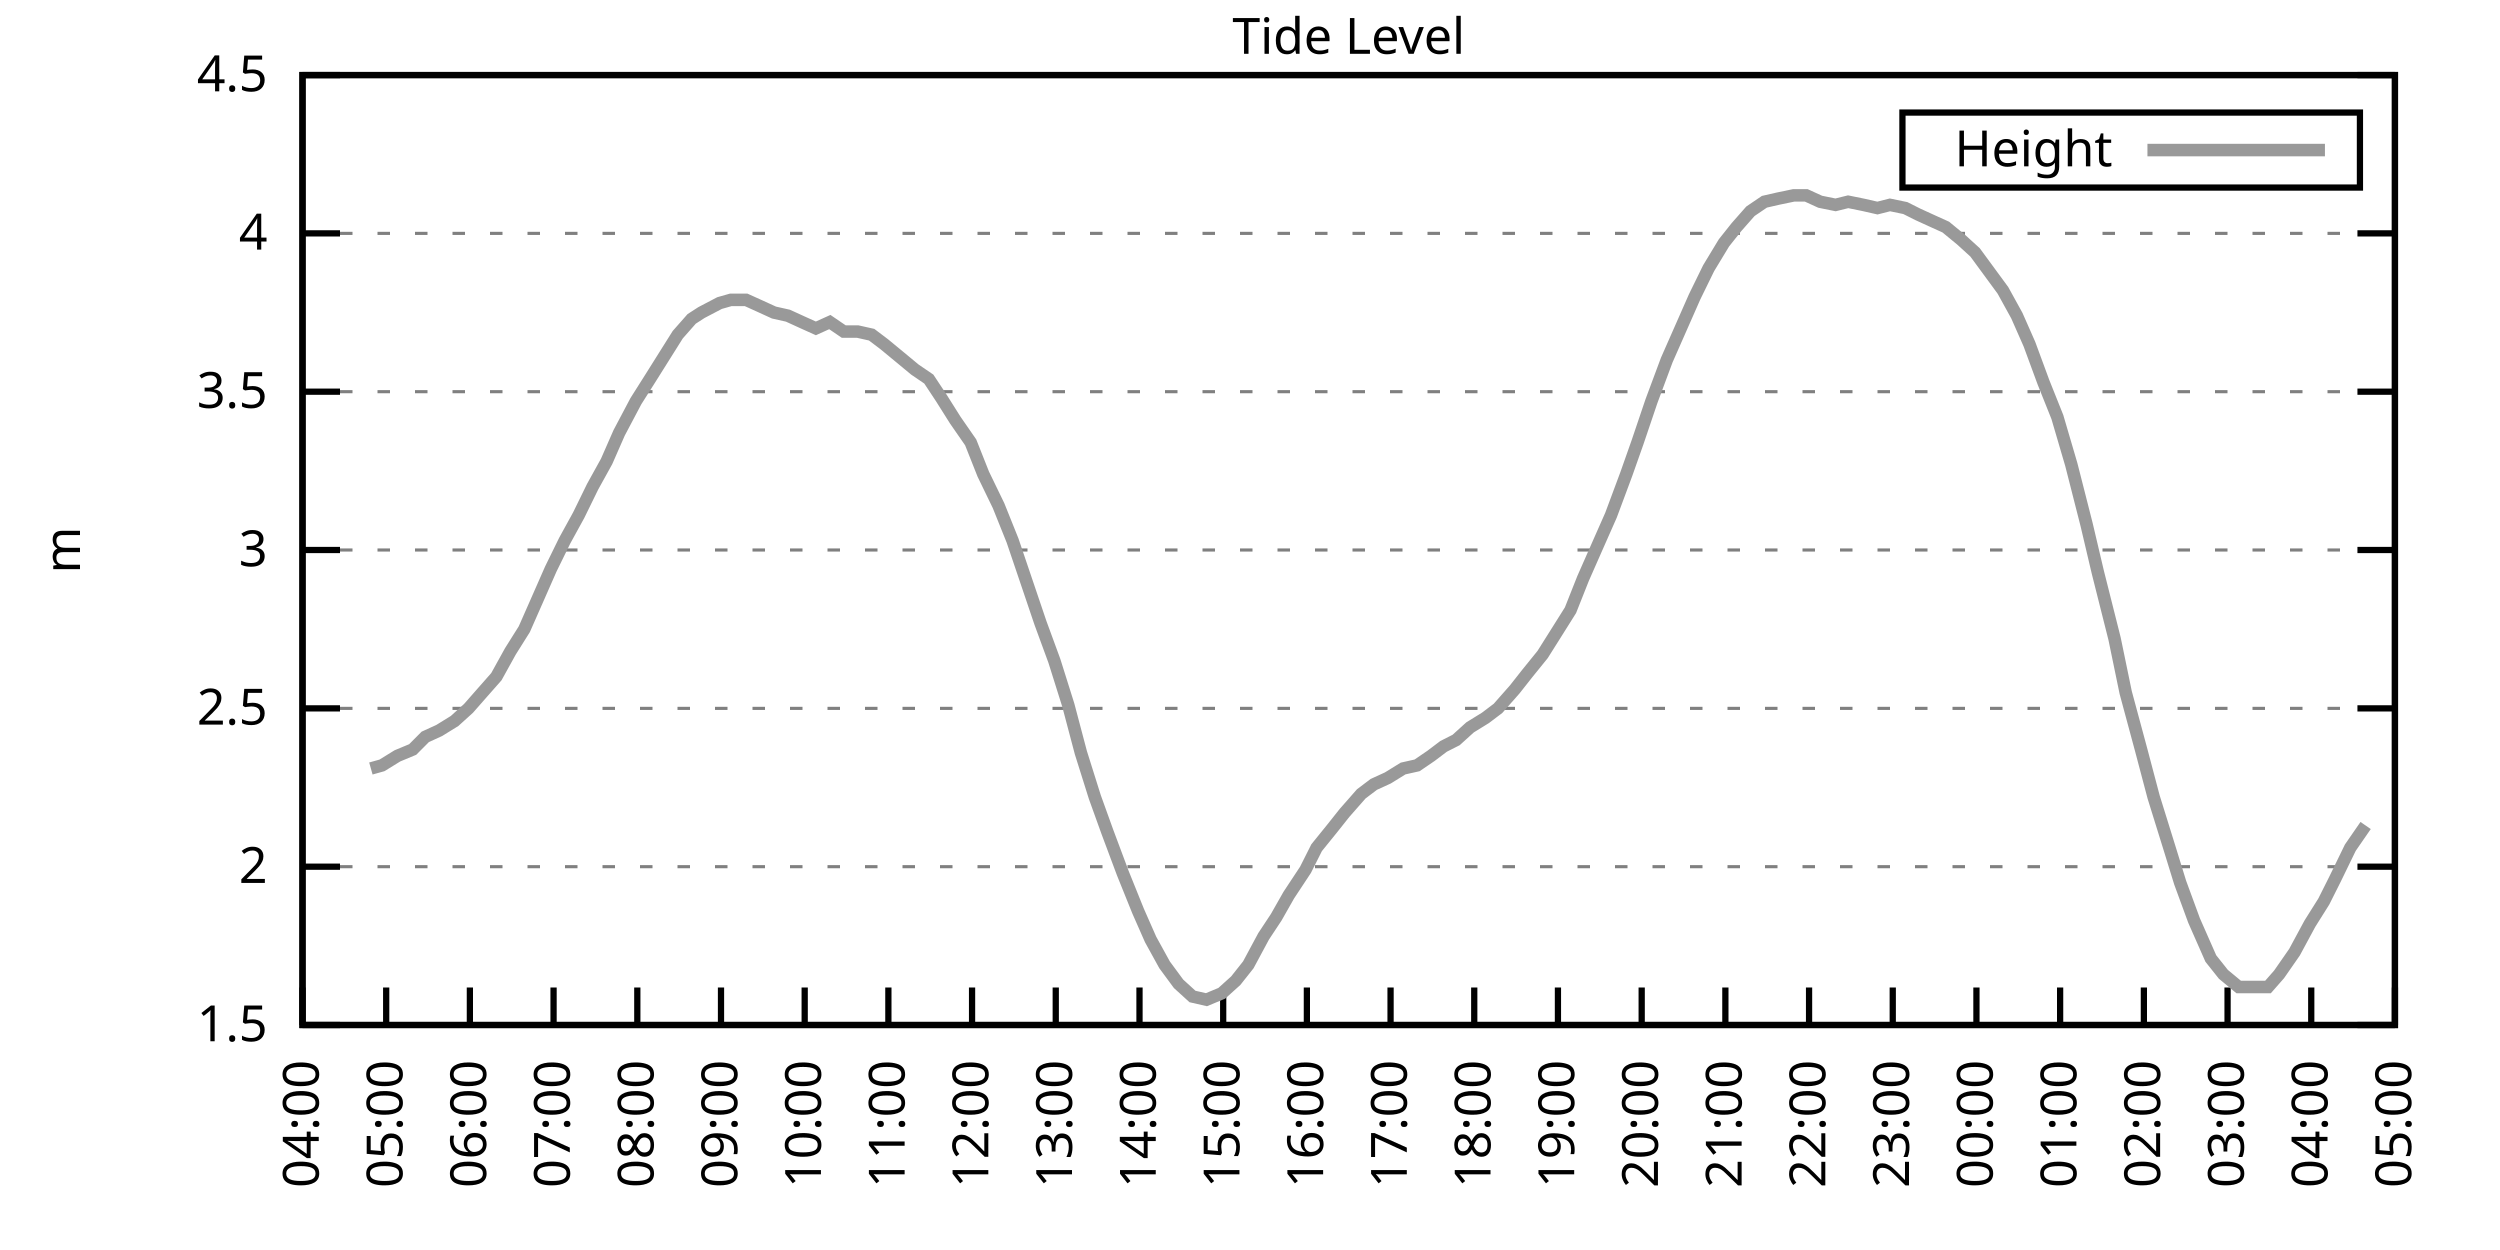
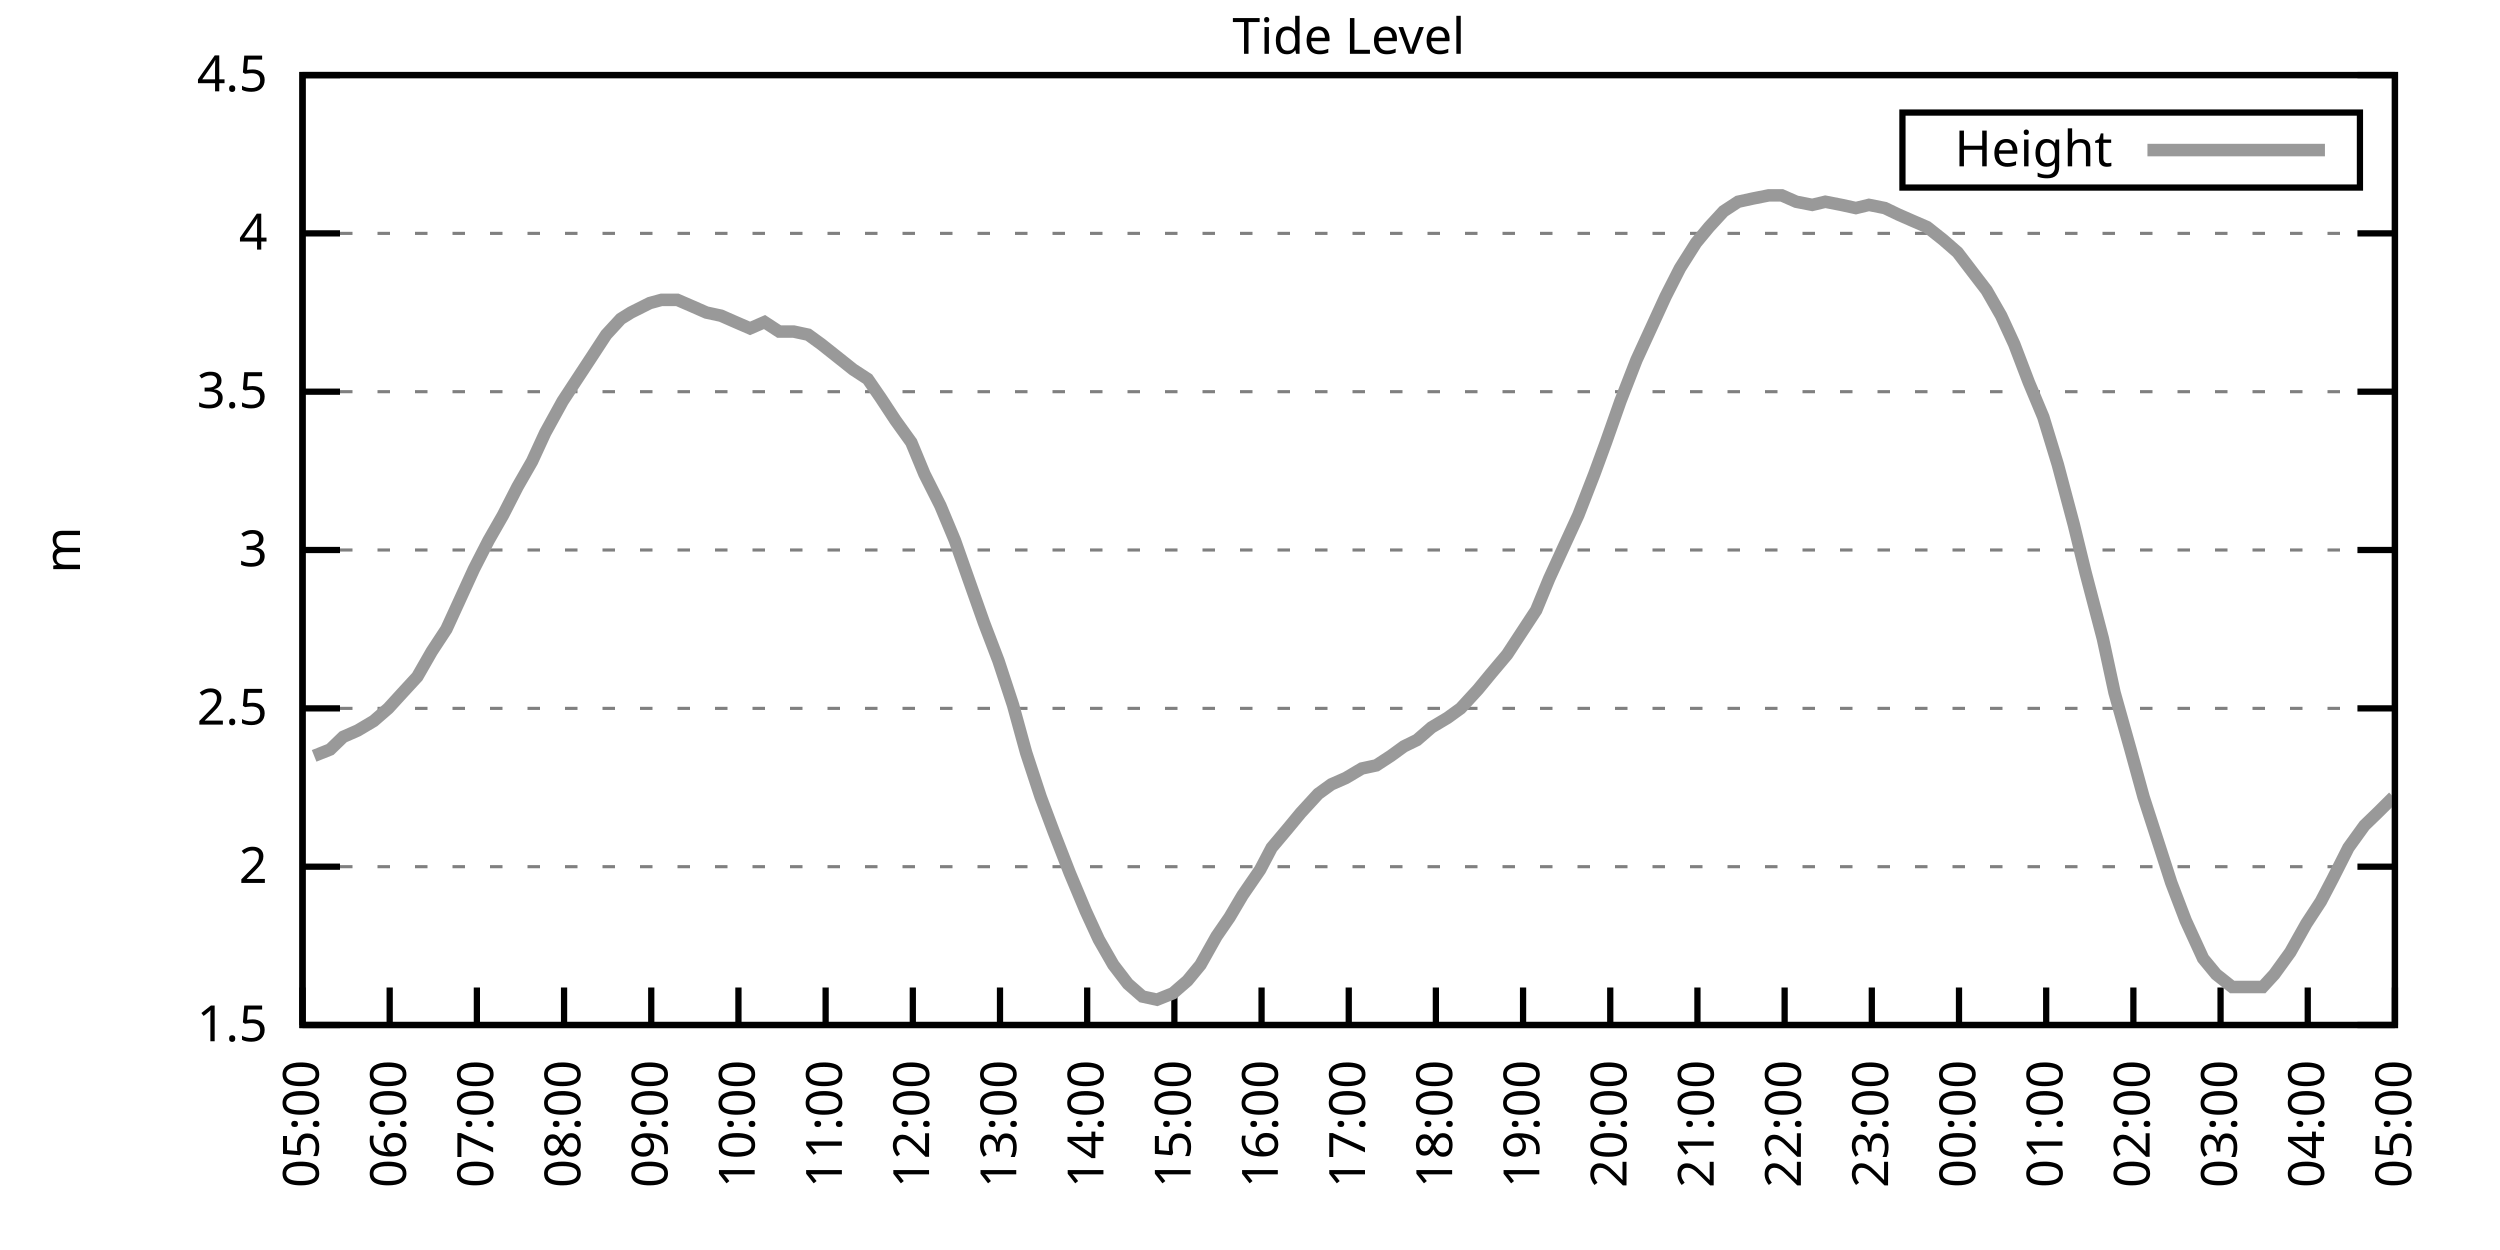
<svg xmlns="http://www.w3.org/2000/svg" xmlns:xlink="http://www.w3.org/1999/xlink" width="400" height="200" viewBox="0 0 400 200">
  <g id="gnuplot_canvas">
    <rect x="0" y="0" width="400" height="200" fill="none" />
    <defs>
      <circle id="gpDot" r="0.5" stroke-width="0.5" stroke="currentColor" />
      <path id="gpPt0" stroke-width="0.333" stroke="currentColor" d="M-1,0 h2 M0,-1 v2" />
      <path id="gpPt1" stroke-width="0.333" stroke="currentColor" d="M-1,-1 L1,1 M1,-1 L-1,1" />
      <path id="gpPt2" stroke-width="0.333" stroke="currentColor" d="M-1,0 L1,0 M0,-1 L0,1 M-1,-1 L1,1 M-1,1 L1,-1" />
      <rect id="gpPt3" stroke-width="0.333" stroke="currentColor" x="-1" y="-1" width="2" height="2" />
      <rect id="gpPt4" stroke-width="0.333" stroke="currentColor" fill="currentColor" x="-1" y="-1" width="2" height="2" />
      <circle id="gpPt5" stroke-width="0.333" stroke="currentColor" cx="0" cy="0" r="1" />
      <use xlink:href="#gpPt5" id="gpPt6" fill="currentColor" stroke="none" />
      <path id="gpPt7" stroke-width="0.333" stroke="currentColor" d="M0,-1.33 L-1.33,0.67 L1.33,0.67 z" />
      <use xlink:href="#gpPt7" id="gpPt8" fill="currentColor" stroke="none" />
      <use xlink:href="#gpPt7" id="gpPt9" stroke="currentColor" transform="rotate(180)" />
      <use xlink:href="#gpPt9" id="gpPt10" fill="currentColor" stroke="none" />
      <use xlink:href="#gpPt3" id="gpPt11" stroke="currentColor" transform="rotate(45)" />
      <use xlink:href="#gpPt11" id="gpPt12" fill="currentColor" stroke="none" />
      <path id="gpPt13" stroke-width="0.333" stroke="currentColor" d="M0,1.330 L1.265,0.411 L0.782,-1.067 L-0.782,-1.076 L-1.265,0.411 z" />
      <use xlink:href="#gpPt13" id="gpPt14" fill="currentColor" stroke="none" />
      <filter id="textbox" filterUnits="objectBoundingBox" x="0" y="0" height="1" width="1">
        <feFlood flood-color="white" flood-opacity="1" result="bgnd" />
        <feComposite in="SourceGraphic" in2="bgnd" operator="atop" />
      </filter>
      <filter id="greybox" filterUnits="objectBoundingBox" x="0" y="0" height="1" width="1">
        <feFlood flood-color="lightgrey" flood-opacity="1" result="grey" />
        <feComposite in="SourceGraphic" in2="grey" operator="atop" />
      </filter>
    </defs>
    <g fill="none" color="white" stroke="currentColor" stroke-width="1.00" stroke-linecap="butt" stroke-linejoin="miter">
</g>
    <g fill="none" color="black" stroke="currentColor" stroke-width="1.00" stroke-linecap="butt" stroke-linejoin="miter">
      <g stroke="none" shape-rendering="crispEdges">
        <polygon fill="rgb(255, 255, 255)" points="48.40,164.00 383.18,164.00 383.18,12.02 48.40,12.02 " />
      </g>
    </g>
    <g fill="none" color="black" stroke="currentColor" stroke-width="1.00" stroke-linecap="butt" stroke-linejoin="miter">
</g>
    <g fill="none" color="black" stroke="black" stroke-width="0.50" stroke-linecap="butt" stroke-linejoin="miter">
</g>
    <g fill="none" color="gray" stroke="currentColor" stroke-width="0.50" stroke-linecap="butt" stroke-linejoin="miter">
      <path stroke="gray" stroke-dasharray="2,4" class="gridline" d="M48.40,164.00 L383.19,164.00  " />
    </g>
    <g fill="none" color="gray" stroke="gray" stroke-width="1.00" stroke-linecap="butt" stroke-linejoin="miter">
</g>
    <g fill="none" color="black" stroke="currentColor" stroke-width="1.00" stroke-linecap="butt" stroke-linejoin="miter">
      <path stroke="black" d="M48.40,164.00 L54.40,164.00 M383.19,164.00 L377.19,164.00  " />
      <g transform="translate(42.80,166.60)" stroke="none" fill="black" font-family="Sans" font-size="8.00" text-anchor="end">
        <text>
          <tspan font-family="Sans"> 1.5</tspan>
        </text>
      </g>
    </g>
    <g fill="none" color="black" stroke="currentColor" stroke-width="1.00" stroke-linecap="butt" stroke-linejoin="miter">
</g>
    <g fill="none" color="black" stroke="black" stroke-width="0.50" stroke-linecap="butt" stroke-linejoin="miter">
</g>
    <g fill="none" color="gray" stroke="currentColor" stroke-width="0.50" stroke-linecap="butt" stroke-linejoin="miter">
      <path stroke="gray" stroke-dasharray="2,4" class="gridline" d="M48.40,138.67 L383.19,138.67  " />
    </g>
    <g fill="none" color="gray" stroke="gray" stroke-width="1.00" stroke-linecap="butt" stroke-linejoin="miter">
</g>
    <g fill="none" color="black" stroke="currentColor" stroke-width="1.00" stroke-linecap="butt" stroke-linejoin="miter">
      <path stroke="black" d="M48.40,138.67 L54.40,138.67 M383.19,138.67 L377.19,138.67  " />
      <g transform="translate(42.80,141.27)" stroke="none" fill="black" font-family="Sans" font-size="8.00" text-anchor="end">
        <text>
          <tspan font-family="Sans"> 2</tspan>
        </text>
      </g>
    </g>
    <g fill="none" color="black" stroke="currentColor" stroke-width="1.00" stroke-linecap="butt" stroke-linejoin="miter">
</g>
    <g fill="none" color="black" stroke="black" stroke-width="0.50" stroke-linecap="butt" stroke-linejoin="miter">
</g>
    <g fill="none" color="gray" stroke="currentColor" stroke-width="0.50" stroke-linecap="butt" stroke-linejoin="miter">
      <path stroke="gray" stroke-dasharray="2,4" class="gridline" d="M48.40,113.34 L383.19,113.34  " />
    </g>
    <g fill="none" color="gray" stroke="gray" stroke-width="1.00" stroke-linecap="butt" stroke-linejoin="miter">
</g>
    <g fill="none" color="black" stroke="currentColor" stroke-width="1.00" stroke-linecap="butt" stroke-linejoin="miter">
      <path stroke="black" d="M48.40,113.34 L54.40,113.34 M383.19,113.34 L377.19,113.34  " />
      <g transform="translate(42.80,115.94)" stroke="none" fill="black" font-family="Sans" font-size="8.00" text-anchor="end">
        <text>
          <tspan font-family="Sans"> 2.5</tspan>
        </text>
      </g>
    </g>
    <g fill="none" color="black" stroke="currentColor" stroke-width="1.00" stroke-linecap="butt" stroke-linejoin="miter">
</g>
    <g fill="none" color="black" stroke="black" stroke-width="0.50" stroke-linecap="butt" stroke-linejoin="miter">
</g>
    <g fill="none" color="gray" stroke="currentColor" stroke-width="0.50" stroke-linecap="butt" stroke-linejoin="miter">
      <path stroke="gray" stroke-dasharray="2,4" class="gridline" d="M48.40,88.00 L383.19,88.00  " />
    </g>
    <g fill="none" color="gray" stroke="gray" stroke-width="1.00" stroke-linecap="butt" stroke-linejoin="miter">
</g>
    <g fill="none" color="black" stroke="currentColor" stroke-width="1.00" stroke-linecap="butt" stroke-linejoin="miter">
      <path stroke="black" d="M48.40,88.00 L54.40,88.00 M383.19,88.00 L377.19,88.00  " />
      <g transform="translate(42.80,90.60)" stroke="none" fill="black" font-family="Sans" font-size="8.00" text-anchor="end">
        <text>
          <tspan font-family="Sans"> 3</tspan>
        </text>
      </g>
    </g>
    <g fill="none" color="black" stroke="currentColor" stroke-width="1.00" stroke-linecap="butt" stroke-linejoin="miter">
</g>
    <g fill="none" color="black" stroke="black" stroke-width="0.50" stroke-linecap="butt" stroke-linejoin="miter">
</g>
    <g fill="none" color="gray" stroke="currentColor" stroke-width="0.50" stroke-linecap="butt" stroke-linejoin="miter">
      <path stroke="gray" stroke-dasharray="2,4" class="gridline" d="M48.40,62.67 L383.19,62.67  " />
    </g>
    <g fill="none" color="gray" stroke="gray" stroke-width="1.00" stroke-linecap="butt" stroke-linejoin="miter">
</g>
    <g fill="none" color="black" stroke="currentColor" stroke-width="1.00" stroke-linecap="butt" stroke-linejoin="miter">
      <path stroke="black" d="M48.40,62.67 L54.40,62.67 M383.19,62.67 L377.19,62.67  " />
      <g transform="translate(42.80,65.27)" stroke="none" fill="black" font-family="Sans" font-size="8.00" text-anchor="end">
        <text>
          <tspan font-family="Sans"> 3.5</tspan>
        </text>
      </g>
    </g>
    <g fill="none" color="black" stroke="currentColor" stroke-width="1.00" stroke-linecap="butt" stroke-linejoin="miter">
</g>
    <g fill="none" color="black" stroke="black" stroke-width="0.50" stroke-linecap="butt" stroke-linejoin="miter">
</g>
    <g fill="none" color="gray" stroke="currentColor" stroke-width="0.50" stroke-linecap="butt" stroke-linejoin="miter">
      <path stroke="gray" stroke-dasharray="2,4" class="gridline" d="M48.40,37.34 L383.19,37.34  " />
    </g>
    <g fill="none" color="gray" stroke="gray" stroke-width="1.00" stroke-linecap="butt" stroke-linejoin="miter">
</g>
    <g fill="none" color="black" stroke="currentColor" stroke-width="1.00" stroke-linecap="butt" stroke-linejoin="miter">
      <path stroke="black" d="M48.40,37.34 L54.40,37.34 M383.19,37.34 L377.19,37.34  " />
      <g transform="translate(42.80,39.94)" stroke="none" fill="black" font-family="Sans" font-size="8.00" text-anchor="end">
        <text>
          <tspan font-family="Sans"> 4</tspan>
        </text>
      </g>
    </g>
    <g fill="none" color="black" stroke="currentColor" stroke-width="1.00" stroke-linecap="butt" stroke-linejoin="miter">
</g>
    <g fill="none" color="black" stroke="black" stroke-width="0.50" stroke-linecap="butt" stroke-linejoin="miter">
</g>
    <g fill="none" color="gray" stroke="currentColor" stroke-width="0.50" stroke-linecap="butt" stroke-linejoin="miter">
      <path stroke="gray" stroke-dasharray="2,4" class="gridline" d="M48.40,12.01 L383.19,12.01  " />
    </g>
    <g fill="none" color="gray" stroke="gray" stroke-width="1.00" stroke-linecap="butt" stroke-linejoin="miter">
</g>
    <g fill="none" color="black" stroke="currentColor" stroke-width="1.00" stroke-linecap="butt" stroke-linejoin="miter">
      <path stroke="black" d="M48.40,12.01 L54.40,12.01 M383.19,12.01 L377.19,12.01  " />
      <g transform="translate(42.80,14.61)" stroke="none" fill="black" font-family="Sans" font-size="8.00" text-anchor="end">
        <text>
          <tspan font-family="Sans"> 4.5</tspan>
        </text>
      </g>
    </g>
    <g fill="none" color="black" stroke="currentColor" stroke-width="1.00" stroke-linecap="butt" stroke-linejoin="miter">
      <path stroke="black" d="M48.40,164.00 L48.40,158.00  " />
      <g transform="translate(51.00,169.60) rotate(270.00)" stroke="none" fill="black" font-family="Sans" font-size="8.00" text-anchor="end">
        <text>
-           <tspan font-family="Sans">04:00</tspan>
-         </text>
-       </g>
-     </g>
-     <g fill="none" color="black" stroke="currentColor" stroke-width="1.00" stroke-linecap="butt" stroke-linejoin="miter">
-       <path stroke="black" d="M61.79,164.00 L61.79,158.00  " />
-       <g transform="translate(64.39,169.60) rotate(270.00)" stroke="none" fill="black" font-family="Sans" font-size="8.00" text-anchor="end">
-         <text>
          <tspan font-family="Sans">05:00</tspan>
        </text>
      </g>
    </g>
    <g fill="none" color="black" stroke="currentColor" stroke-width="1.00" stroke-linecap="butt" stroke-linejoin="miter">
-       <path stroke="black" d="M75.18,164.00 L75.18,158.00  " />
-       <g transform="translate(77.78,169.60) rotate(270.00)" stroke="none" fill="black" font-family="Sans" font-size="8.00" text-anchor="end">
+       <path stroke="black" d="M62.35,164.00 L62.35,158.00  " />
+       <g transform="translate(64.95,169.60) rotate(270.00)" stroke="none" fill="black" font-family="Sans" font-size="8.00" text-anchor="end">
        <text>
          <tspan font-family="Sans">06:00</tspan>
        </text>
      </g>
    </g>
    <g fill="none" color="black" stroke="currentColor" stroke-width="1.00" stroke-linecap="butt" stroke-linejoin="miter">
-       <path stroke="black" d="M88.57,164.00 L88.57,158.00  " />
-       <g transform="translate(91.17,169.60) rotate(270.00)" stroke="none" fill="black" font-family="Sans" font-size="8.00" text-anchor="end">
+       <path stroke="black" d="M76.30,164.00 L76.30,158.00  " />
+       <g transform="translate(78.90,169.60) rotate(270.00)" stroke="none" fill="black" font-family="Sans" font-size="8.00" text-anchor="end">
        <text>
          <tspan font-family="Sans">07:00</tspan>
        </text>
      </g>
    </g>
    <g fill="none" color="black" stroke="currentColor" stroke-width="1.00" stroke-linecap="butt" stroke-linejoin="miter">
-       <path stroke="black" d="M101.97,164.00 L101.97,158.00  " />
-       <g transform="translate(104.57,169.60) rotate(270.00)" stroke="none" fill="black" font-family="Sans" font-size="8.00" text-anchor="end">
+       <path stroke="black" d="M90.25,164.00 L90.25,158.00  " />
+       <g transform="translate(92.85,169.60) rotate(270.00)" stroke="none" fill="black" font-family="Sans" font-size="8.00" text-anchor="end">
        <text>
          <tspan font-family="Sans">08:00</tspan>
        </text>
      </g>
    </g>
    <g fill="none" color="black" stroke="currentColor" stroke-width="1.00" stroke-linecap="butt" stroke-linejoin="miter">
-       <path stroke="black" d="M115.36,164.00 L115.36,158.00  " />
-       <g transform="translate(117.96,169.60) rotate(270.00)" stroke="none" fill="black" font-family="Sans" font-size="8.00" text-anchor="end">
+       <path stroke="black" d="M104.20,164.00 L104.20,158.00  " />
+       <g transform="translate(106.80,169.60) rotate(270.00)" stroke="none" fill="black" font-family="Sans" font-size="8.00" text-anchor="end">
        <text>
          <tspan font-family="Sans">09:00</tspan>
        </text>
      </g>
    </g>
    <g fill="none" color="black" stroke="currentColor" stroke-width="1.00" stroke-linecap="butt" stroke-linejoin="miter">
-       <path stroke="black" d="M128.75,164.00 L128.75,158.00  " />
-       <g transform="translate(131.35,169.60) rotate(270.00)" stroke="none" fill="black" font-family="Sans" font-size="8.00" text-anchor="end">
+       <path stroke="black" d="M118.15,164.00 L118.15,158.00  " />
+       <g transform="translate(120.75,169.60) rotate(270.00)" stroke="none" fill="black" font-family="Sans" font-size="8.00" text-anchor="end">
        <text>
          <tspan font-family="Sans">10:00</tspan>
        </text>
      </g>
    </g>
    <g fill="none" color="black" stroke="currentColor" stroke-width="1.00" stroke-linecap="butt" stroke-linejoin="miter">
-       <path stroke="black" d="M142.14,164.00 L142.14,158.00  " />
-       <g transform="translate(144.74,169.60) rotate(270.00)" stroke="none" fill="black" font-family="Sans" font-size="8.00" text-anchor="end">
+       <path stroke="black" d="M132.10,164.00 L132.10,158.00  " />
+       <g transform="translate(134.70,169.60) rotate(270.00)" stroke="none" fill="black" font-family="Sans" font-size="8.00" text-anchor="end">
        <text>
          <tspan font-family="Sans">11:00</tspan>
        </text>
      </g>
    </g>
    <g fill="none" color="black" stroke="currentColor" stroke-width="1.00" stroke-linecap="butt" stroke-linejoin="miter">
-       <path stroke="black" d="M155.53,164.00 L155.53,158.00  " />
-       <g transform="translate(158.13,169.60) rotate(270.00)" stroke="none" fill="black" font-family="Sans" font-size="8.00" text-anchor="end">
+       <path stroke="black" d="M146.05,164.00 L146.05,158.00  " />
+       <g transform="translate(148.65,169.60) rotate(270.00)" stroke="none" fill="black" font-family="Sans" font-size="8.00" text-anchor="end">
        <text>
          <tspan font-family="Sans">12:00</tspan>
        </text>
      </g>
    </g>
    <g fill="none" color="black" stroke="currentColor" stroke-width="1.00" stroke-linecap="butt" stroke-linejoin="miter">
-       <path stroke="black" d="M168.92,164.00 L168.92,158.00  " />
-       <g transform="translate(171.52,169.60) rotate(270.00)" stroke="none" fill="black" font-family="Sans" font-size="8.00" text-anchor="end">
+       <path stroke="black" d="M160.00,164.00 L160.00,158.00  " />
+       <g transform="translate(162.60,169.60) rotate(270.00)" stroke="none" fill="black" font-family="Sans" font-size="8.00" text-anchor="end">
        <text>
          <tspan font-family="Sans">13:00</tspan>
        </text>
      </g>
    </g>
    <g fill="none" color="black" stroke="currentColor" stroke-width="1.00" stroke-linecap="butt" stroke-linejoin="miter">
-       <path stroke="black" d="M182.32,164.00 L182.32,158.00  " />
-       <g transform="translate(184.92,169.60) rotate(270.00)" stroke="none" fill="black" font-family="Sans" font-size="8.00" text-anchor="end">
+       <path stroke="black" d="M173.95,164.00 L173.95,158.00  " />
+       <g transform="translate(176.55,169.60) rotate(270.00)" stroke="none" fill="black" font-family="Sans" font-size="8.00" text-anchor="end">
        <text>
          <tspan font-family="Sans">14:00</tspan>
        </text>
      </g>
    </g>
    <g fill="none" color="black" stroke="currentColor" stroke-width="1.00" stroke-linecap="butt" stroke-linejoin="miter">
-       <path stroke="black" d="M195.71,164.00 L195.71,158.00  " />
-       <g transform="translate(198.31,169.60) rotate(270.00)" stroke="none" fill="black" font-family="Sans" font-size="8.00" text-anchor="end">
+       <path stroke="black" d="M187.90,164.00 L187.90,158.00  " />
+       <g transform="translate(190.50,169.60) rotate(270.00)" stroke="none" fill="black" font-family="Sans" font-size="8.00" text-anchor="end">
        <text>
          <tspan font-family="Sans">15:00</tspan>
        </text>
      </g>
    </g>
    <g fill="none" color="black" stroke="currentColor" stroke-width="1.00" stroke-linecap="butt" stroke-linejoin="miter">
-       <path stroke="black" d="M209.10,164.00 L209.10,158.00  " />
-       <g transform="translate(211.70,169.60) rotate(270.00)" stroke="none" fill="black" font-family="Sans" font-size="8.00" text-anchor="end">
+       <path stroke="black" d="M201.85,164.00 L201.85,158.00  " />
+       <g transform="translate(204.45,169.60) rotate(270.00)" stroke="none" fill="black" font-family="Sans" font-size="8.00" text-anchor="end">
        <text>
          <tspan font-family="Sans">16:00</tspan>
        </text>
      </g>
    </g>
    <g fill="none" color="black" stroke="currentColor" stroke-width="1.00" stroke-linecap="butt" stroke-linejoin="miter">
-       <path stroke="black" d="M222.49,164.00 L222.49,158.00  " />
-       <g transform="translate(225.09,169.60) rotate(270.00)" stroke="none" fill="black" font-family="Sans" font-size="8.00" text-anchor="end">
+       <path stroke="black" d="M215.80,164.00 L215.80,158.00  " />
+       <g transform="translate(218.40,169.60) rotate(270.00)" stroke="none" fill="black" font-family="Sans" font-size="8.00" text-anchor="end">
        <text>
          <tspan font-family="Sans">17:00</tspan>
        </text>
      </g>
    </g>
    <g fill="none" color="black" stroke="currentColor" stroke-width="1.00" stroke-linecap="butt" stroke-linejoin="miter">
-       <path stroke="black" d="M235.88,164.00 L235.88,158.00  " />
-       <g transform="translate(238.48,169.60) rotate(270.00)" stroke="none" fill="black" font-family="Sans" font-size="8.00" text-anchor="end">
+       <path stroke="black" d="M229.74,164.00 L229.74,158.00  " />
+       <g transform="translate(232.34,169.60) rotate(270.00)" stroke="none" fill="black" font-family="Sans" font-size="8.00" text-anchor="end">
        <text>
          <tspan font-family="Sans">18:00</tspan>
        </text>
      </g>
    </g>
    <g fill="none" color="black" stroke="currentColor" stroke-width="1.00" stroke-linecap="butt" stroke-linejoin="miter">
-       <path stroke="black" d="M249.27,164.00 L249.27,158.00  " />
-       <g transform="translate(251.87,169.60) rotate(270.00)" stroke="none" fill="black" font-family="Sans" font-size="8.00" text-anchor="end">
+       <path stroke="black" d="M243.69,164.00 L243.69,158.00  " />
+       <g transform="translate(246.29,169.60) rotate(270.00)" stroke="none" fill="black" font-family="Sans" font-size="8.00" text-anchor="end">
        <text>
          <tspan font-family="Sans">19:00</tspan>
        </text>
      </g>
    </g>
    <g fill="none" color="black" stroke="currentColor" stroke-width="1.00" stroke-linecap="butt" stroke-linejoin="miter">
-       <path stroke="black" d="M262.67,164.00 L262.67,158.00  " />
-       <g transform="translate(265.27,169.60) rotate(270.00)" stroke="none" fill="black" font-family="Sans" font-size="8.00" text-anchor="end">
+       <path stroke="black" d="M257.64,164.00 L257.64,158.00  " />
+       <g transform="translate(260.24,169.60) rotate(270.00)" stroke="none" fill="black" font-family="Sans" font-size="8.00" text-anchor="end">
        <text>
          <tspan font-family="Sans">20:00</tspan>
        </text>
      </g>
    </g>
    <g fill="none" color="black" stroke="currentColor" stroke-width="1.00" stroke-linecap="butt" stroke-linejoin="miter">
-       <path stroke="black" d="M276.06,164.00 L276.06,158.00  " />
-       <g transform="translate(278.66,169.60) rotate(270.00)" stroke="none" fill="black" font-family="Sans" font-size="8.00" text-anchor="end">
+       <path stroke="black" d="M271.59,164.00 L271.59,158.00  " />
+       <g transform="translate(274.19,169.60) rotate(270.00)" stroke="none" fill="black" font-family="Sans" font-size="8.00" text-anchor="end">
        <text>
          <tspan font-family="Sans">21:00</tspan>
        </text>
      </g>
    </g>
    <g fill="none" color="black" stroke="currentColor" stroke-width="1.00" stroke-linecap="butt" stroke-linejoin="miter">
-       <path stroke="black" d="M289.45,164.00 L289.45,158.00  " />
-       <g transform="translate(292.05,169.60) rotate(270.00)" stroke="none" fill="black" font-family="Sans" font-size="8.00" text-anchor="end">
+       <path stroke="black" d="M285.54,164.00 L285.54,158.00  " />
+       <g transform="translate(288.14,169.60) rotate(270.00)" stroke="none" fill="black" font-family="Sans" font-size="8.00" text-anchor="end">
        <text>
          <tspan font-family="Sans">22:00</tspan>
        </text>
      </g>
    </g>
    <g fill="none" color="black" stroke="currentColor" stroke-width="1.00" stroke-linecap="butt" stroke-linejoin="miter">
-       <path stroke="black" d="M302.84,164.00 L302.84,158.00  " />
-       <g transform="translate(305.44,169.60) rotate(270.00)" stroke="none" fill="black" font-family="Sans" font-size="8.00" text-anchor="end">
+       <path stroke="black" d="M299.49,164.00 L299.49,158.00  " />
+       <g transform="translate(302.09,169.60) rotate(270.00)" stroke="none" fill="black" font-family="Sans" font-size="8.00" text-anchor="end">
        <text>
          <tspan font-family="Sans">23:00</tspan>
        </text>
      </g>
    </g>
    <g fill="none" color="black" stroke="currentColor" stroke-width="1.00" stroke-linecap="butt" stroke-linejoin="miter">
-       <path stroke="black" d="M316.23,164.00 L316.23,158.00  " />
-       <g transform="translate(318.83,169.60) rotate(270.00)" stroke="none" fill="black" font-family="Sans" font-size="8.00" text-anchor="end">
+       <path stroke="black" d="M313.44,164.00 L313.44,158.00  " />
+       <g transform="translate(316.04,169.60) rotate(270.00)" stroke="none" fill="black" font-family="Sans" font-size="8.00" text-anchor="end">
        <text>
          <tspan font-family="Sans">00:00</tspan>
        </text>
      </g>
    </g>
    <g fill="none" color="black" stroke="currentColor" stroke-width="1.00" stroke-linecap="butt" stroke-linejoin="miter">
-       <path stroke="black" d="M329.62,164.00 L329.62,158.00  " />
-       <g transform="translate(332.22,169.60) rotate(270.00)" stroke="none" fill="black" font-family="Sans" font-size="8.00" text-anchor="end">
+       <path stroke="black" d="M327.39,164.00 L327.39,158.00  " />
+       <g transform="translate(329.99,169.60) rotate(270.00)" stroke="none" fill="black" font-family="Sans" font-size="8.00" text-anchor="end">
        <text>
          <tspan font-family="Sans">01:00</tspan>
        </text>
      </g>
    </g>
    <g fill="none" color="black" stroke="currentColor" stroke-width="1.00" stroke-linecap="butt" stroke-linejoin="miter">
-       <path stroke="black" d="M343.02,164.00 L343.02,158.00  " />
-       <g transform="translate(345.62,169.60) rotate(270.00)" stroke="none" fill="black" font-family="Sans" font-size="8.00" text-anchor="end">
+       <path stroke="black" d="M341.34,164.00 L341.34,158.00  " />
+       <g transform="translate(343.94,169.60) rotate(270.00)" stroke="none" fill="black" font-family="Sans" font-size="8.00" text-anchor="end">
        <text>
          <tspan font-family="Sans">02:00</tspan>
        </text>
      </g>
    </g>
    <g fill="none" color="black" stroke="currentColor" stroke-width="1.00" stroke-linecap="butt" stroke-linejoin="miter">
-       <path stroke="black" d="M356.41,164.00 L356.41,158.00  " />
-       <g transform="translate(359.01,169.60) rotate(270.00)" stroke="none" fill="black" font-family="Sans" font-size="8.00" text-anchor="end">
+       <path stroke="black" d="M355.29,164.00 L355.29,158.00  " />
+       <g transform="translate(357.89,169.60) rotate(270.00)" stroke="none" fill="black" font-family="Sans" font-size="8.00" text-anchor="end">
        <text>
          <tspan font-family="Sans">03:00</tspan>
        </text>
      </g>
    </g>
    <g fill="none" color="black" stroke="currentColor" stroke-width="1.00" stroke-linecap="butt" stroke-linejoin="miter">
-       <path stroke="black" d="M369.80,164.00 L369.80,158.00  " />
-       <g transform="translate(372.40,169.60) rotate(270.00)" stroke="none" fill="black" font-family="Sans" font-size="8.00" text-anchor="end">
+       <path stroke="black" d="M369.24,164.00 L369.24,158.00  " />
+       <g transform="translate(371.84,169.60) rotate(270.00)" stroke="none" fill="black" font-family="Sans" font-size="8.00" text-anchor="end">
        <text>
          <tspan font-family="Sans">04:00</tspan>
        </text>
      </g>
    </g>
    <g fill="none" color="black" stroke="currentColor" stroke-width="1.00" stroke-linecap="butt" stroke-linejoin="miter">
      <path stroke="black" d="M383.19,164.00 L383.19,158.00  " />
      <g transform="translate(385.79,169.60) rotate(270.00)" stroke="none" fill="black" font-family="Sans" font-size="8.00" text-anchor="end">
        <text>
          <tspan font-family="Sans">05:00</tspan>
        </text>
      </g>
    </g>
    <g fill="none" color="black" stroke="currentColor" stroke-width="1.00" stroke-linecap="butt" stroke-linejoin="miter">
</g>
    <g fill="none" color="black" stroke="currentColor" stroke-width="1.00" stroke-linecap="butt" stroke-linejoin="miter">
      <path stroke="black" d="M48.40,12.01 L48.40,164.00 L383.19,164.00 L383.19,12.01 L48.40,12.01 Z  " />
    </g>
    <g fill="none" color="black" stroke="currentColor" stroke-width="1.00" stroke-linecap="butt" stroke-linejoin="miter">
</g>
    <g fill="none" color="black" stroke="currentColor" stroke-width="1.00" stroke-linecap="butt" stroke-linejoin="miter">
      <path stroke="black" d="M304.39,30.01 L304.39,18.01 L377.59,18.01 L377.59,30.01 L304.39,30.01 Z  " />
    </g>
    <g id="Tide_level_plot_1">
      <g fill="none" color="white" stroke="black" stroke-width="2.00" stroke-linecap="butt" stroke-linejoin="miter">
</g>
      <g fill="none" color="black" stroke="currentColor" stroke-width="2.00" stroke-linecap="butt" stroke-linejoin="miter">
        <g transform="translate(337.99,26.61)" stroke="none" fill="black" font-family="Sans" font-size="8.00" text-anchor="end">
          <text>
            <tspan font-family="Sans">Height</tspan>
          </text>
        </g>
      </g>
      <g fill="none" color="black" stroke="currentColor" stroke-width="2.00" stroke-linecap="butt" stroke-linejoin="miter">
-         <path stroke="rgb(153, 153, 153)" d="M343.59,24.01 L371.99,24.01 M59.34,122.96 L61.12,122.46 L63.58,120.94 L66.03,119.92 L68.04,117.90 L70.27,116.88   L72.73,115.36 L74.96,113.34 L77.19,110.80 L79.42,108.27 L81.66,104.22 L83.89,100.67 L85.90,96.11 L88.13,91.04   L90.36,86.49 L92.59,82.43 L94.82,77.87 L97.06,73.82 L99.06,69.26 L101.74,64.19 L103.98,60.65 L106.21,57.10   L108.44,53.55 L110.67,51.02 L112.23,50.01 L115.13,48.49 L116.92,47.98 L119.38,47.98 L121.61,48.99 L123.84,50.01   L126.07,50.51 L128.30,51.53 L130.54,52.54 L132.77,51.53 L135.00,53.05 L137.23,53.05 L139.46,53.55 L141.47,55.07   L143.93,57.10 L146.38,59.13 L148.61,60.65 L150.62,63.69 L152.85,67.23 L155.31,70.78 L157.32,75.85 L159.77,80.91   L162.01,86.49 L164.24,93.07 L166.47,99.66 L168.70,105.74 L170.93,112.83 L172.94,120.43 L175.17,127.52 L177.18,133.10   L179.64,139.68 L182.09,145.76 L184.10,150.32 L186.33,154.37 L188.57,157.41 L190.80,159.44 L193.03,159.95 L195.48,158.93   L197.72,156.91 L199.73,154.37 L202.18,149.81 L204.19,146.77 L206.20,143.23 L208.88,139.17 L210.66,135.63 L213.12,132.59   L215.13,130.06 L217.80,127.02 L219.81,125.50 L222.04,124.48 L224.50,122.96 L226.73,122.46 L228.96,120.94 L230.97,119.42   L232.98,118.40 L235.21,116.38 L237.67,114.86 L239.68,113.34 L242.36,110.30 L244.36,107.76 L246.82,104.72 L249.05,101.18   L251.28,97.63 L253.29,92.56 L255.52,87.50 L257.76,82.43 L260.21,75.85 L262.00,70.78 L264.23,64.19 L266.68,57.61   L269.14,52.03 L271.15,47.47 L273.38,42.91 L275.83,38.86 L277.84,36.33 L280.07,33.80 L282.31,32.28 L284.54,31.77   L286.99,31.26 L289.00,31.26 L291.23,32.28 L293.69,32.78 L295.70,32.28 L298.15,32.78 L300.39,33.29 L302.39,32.78   L304.85,33.29 L306.86,34.30 L309.09,35.32 L311.32,36.33 L313.78,38.35 L316.01,40.38 L318.24,43.42 L320.47,46.46   L322.70,50.51 L324.71,55.07 L326.95,61.15 L329.18,66.73 L331.41,74.33 L333.86,83.95 L335.65,91.55 L338.33,102.19   L340.11,110.80 L342.57,119.92 L344.58,127.52 L347.26,136.14 L348.82,141.20 L351.05,147.28 L353.73,153.36 L355.74,155.89   L358.19,157.92 L360.65,157.92 L362.88,157.92 L364.66,155.89 L367.12,152.35 L369.58,147.79 L371.81,144.24 L373.59,140.69   L376.05,135.63 L378.50,132.08  " />
+         <path stroke="rgb(153, 153, 153)" d="M343.59,24.01 L371.99,24.01 M50.26,120.94 L52.82,119.92 L54.91,117.90 L57.23,116.88 L59.79,115.36 L62.12,113.34   L64.44,110.80 L66.77,108.27 L69.09,104.22 L71.42,100.67 L73.51,96.11 L75.83,91.04 L78.16,86.49 L80.48,82.43   L82.81,77.87 L85.13,73.82 L87.23,69.26 L90.02,64.19 L92.34,60.65 L94.67,57.10 L96.99,53.55 L99.32,51.02   L100.94,50.01 L103.97,48.49 L105.83,47.98 L108.38,47.98 L110.71,48.99 L113.03,50.01 L115.36,50.51 L117.68,51.53   L120.01,52.54 L122.33,51.53 L124.66,53.05 L126.98,53.05 L129.31,53.55 L131.40,55.07 L133.96,57.10 L136.51,59.13   L138.84,60.65 L140.93,63.69 L143.26,67.23 L145.81,70.78 L147.91,75.85 L150.46,80.91 L152.79,86.49 L155.11,93.07   L157.44,99.66 L159.76,105.74 L162.09,112.83 L164.18,120.43 L166.51,127.52 L168.60,133.10 L171.16,139.68 L173.71,145.76   L175.81,150.32 L178.13,154.37 L180.46,157.41 L182.78,159.44 L185.11,159.95 L187.66,158.93 L189.99,156.91 L192.08,154.37   L194.64,149.81 L196.73,146.77 L198.82,143.23 L201.61,139.17 L203.47,135.63 L206.03,132.59 L208.12,130.06 L210.91,127.02   L213.01,125.50 L215.33,124.48 L217.89,122.96 L220.21,122.46 L222.54,120.94 L224.63,119.42 L226.72,118.40 L229.05,116.38   L231.60,114.86 L233.70,113.34 L236.49,110.30 L238.58,107.76 L241.14,104.72 L243.46,101.18 L245.79,97.63 L247.88,92.56   L250.20,87.50 L252.53,82.43 L255.09,75.85 L256.95,70.78 L259.27,64.19 L261.83,57.61 L264.39,52.03 L266.48,47.47   L268.80,42.91 L271.36,38.86 L273.45,36.33 L275.78,33.80 L278.10,32.28 L280.43,31.77 L282.99,31.26 L285.08,31.26   L287.40,32.28 L289.96,32.78 L292.05,32.28 L294.61,32.78 L296.94,33.29 L299.03,32.78 L301.58,33.29 L303.68,34.30   L306.00,35.32 L308.33,36.33 L310.88,38.35 L313.21,40.38 L315.53,43.42 L317.86,46.46 L320.18,50.51 L322.28,55.07   L324.60,61.15 L326.93,66.73 L329.25,74.33 L331.81,83.95 L333.67,91.55 L336.46,102.19 L338.32,110.80 L340.88,119.92   L342.97,127.52 L345.76,136.14 L347.39,141.20 L349.71,147.28 L352.50,153.36 L354.59,155.89 L357.15,157.92 L359.71,157.92   L362.03,157.92 L363.89,155.89 L366.45,152.35 L369.01,147.79 L371.33,144.24 L373.19,140.69 L375.75,135.63 L378.31,132.08   L380.40,130.06 L382.96,127.52  " />
      </g>
    </g>
    <g fill="none" color="black" stroke="currentColor" stroke-width="2.00" stroke-linecap="butt" stroke-linejoin="miter">
</g>
    <g fill="none" color="black" stroke="black" stroke-width="1.00" stroke-linecap="butt" stroke-linejoin="miter">
</g>
    <g fill="none" color="black" stroke="currentColor" stroke-width="1.00" stroke-linecap="butt" stroke-linejoin="miter">
      <path stroke="black" d="M48.40,12.01 L48.40,164.00 L383.19,164.00 L383.19,12.01 L48.40,12.01 Z  " />
      <g transform="translate(12.80,88.01) rotate(270.00)" stroke="none" fill="black" font-family="Sans" font-size="8.00" text-anchor="middle">
        <text>
          <tspan font-family="Sans">m</tspan>
        </text>
      </g>
    </g>
    <g fill="none" color="black" stroke="currentColor" stroke-width="1.00" stroke-linecap="butt" stroke-linejoin="miter">
</g>
    <g fill="none" color="black" stroke="currentColor" stroke-width="1.00" stroke-linecap="butt" stroke-linejoin="miter">
      <g transform="translate(215.79,8.61)" stroke="none" fill="black" font-family="Sans" font-size="8.00" text-anchor="middle">
        <text>
          <tspan font-family="Sans">Tide Level</tspan>
        </text>
      </g>
    </g>
    <g fill="none" color="black" stroke="currentColor" stroke-width="1.00" stroke-linecap="butt" stroke-linejoin="miter">
</g>
  </g>
</svg>
